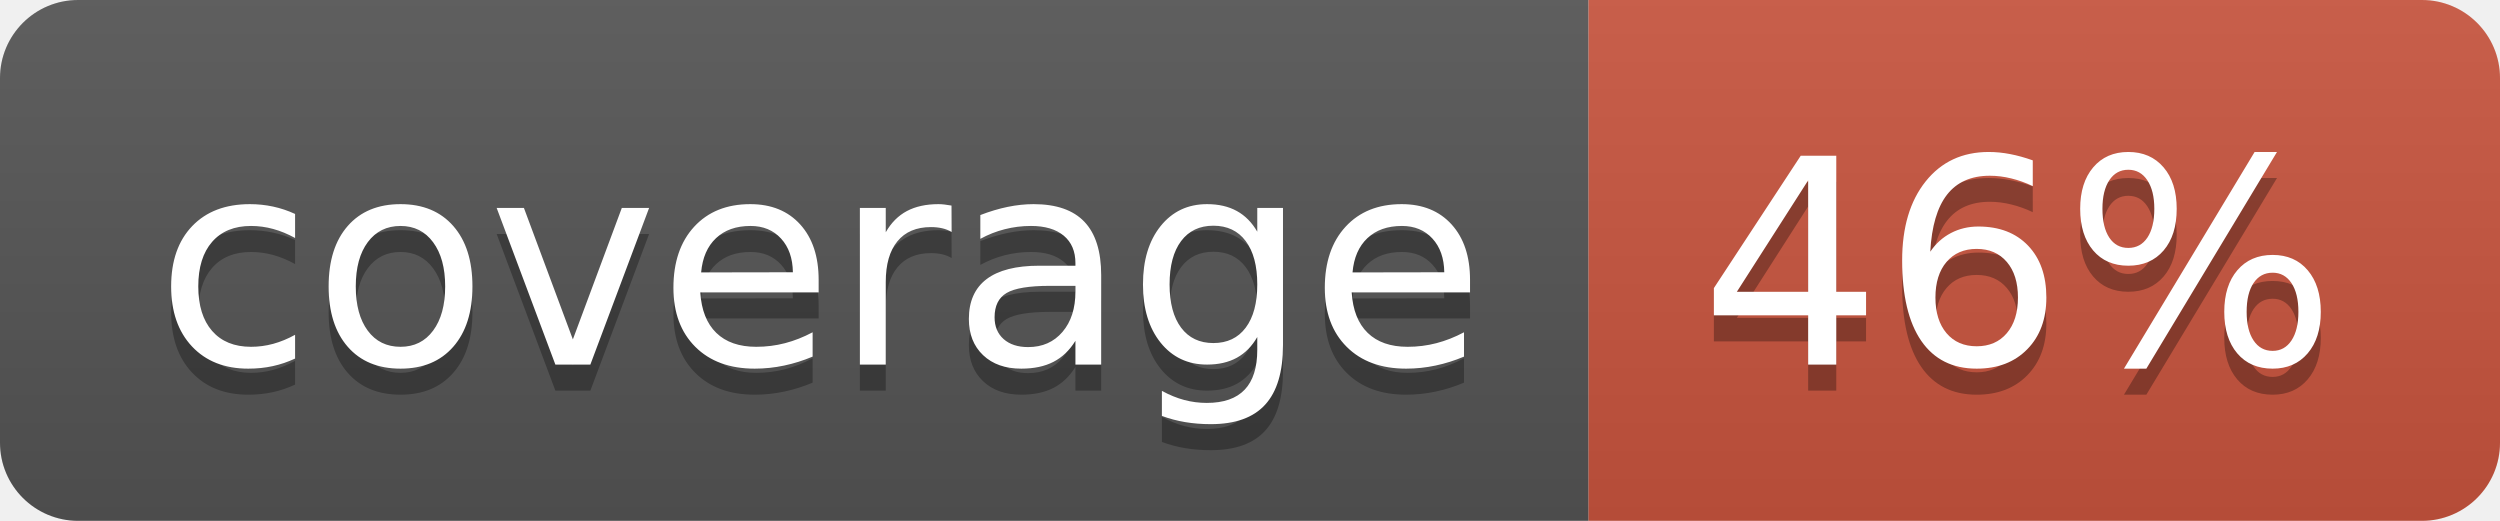
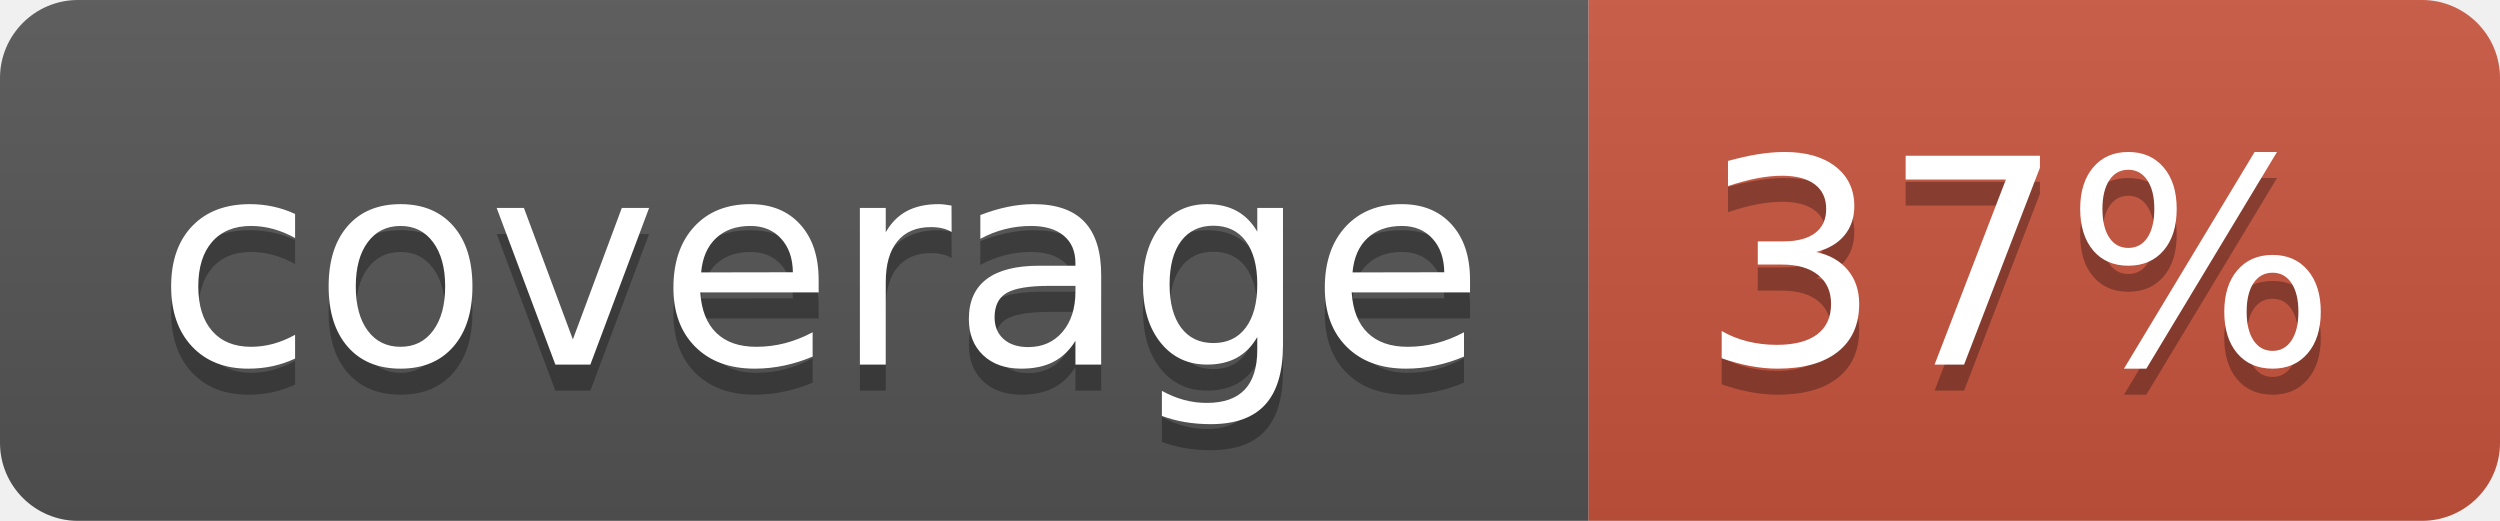
<svg xmlns="http://www.w3.org/2000/svg" width="96" height="20">
  <linearGradient id="b" x2="0" y2="100%">
    <stop offset="0" stop-color="#bbb" stop-opacity=".1" />
    <stop offset="1" stop-opacity=".1" />
  </linearGradient>
  <clipPath id="a">
    <rect width="96" height="20" rx="3" fill="#fff" />
  </clipPath>
  <g clip-path="url(#a)">
    <path fill="#555" d="M0 0h61v20H0z" />
    <path fill="#CA553E" d="M61 0h35v20H61z" />
    <path fill="url(#b)" d="M0 0h96v20H0z" />
  </g>
  <g fill="#fff" text-anchor="middle" font-family="DejaVu Sans,Verdana,Geneva,sans-serif" font-size="110">
    <text x="315" y="150" fill="#010101" fill-opacity=".3" transform="scale(.1)" textLength="510">coverage</text>
    <text x="315" y="140" transform="scale(.1)" textLength="510">coverage</text>
-     <text x="775" y="150" fill="#010101" fill-opacity=".3" transform="scale(.1)" textLength="250">46%</text>
-     <text x="775" y="140" transform="scale(.1)" textLength="250">46%</text>
+     <text x="775" y="150" fill="#010101" fill-opacity=".3" transform="scale(.1)" textLength="250">37%</text>
+     <text x="775" y="140" transform="scale(.1)" textLength="250">37%</text>
  </g>
</svg>
